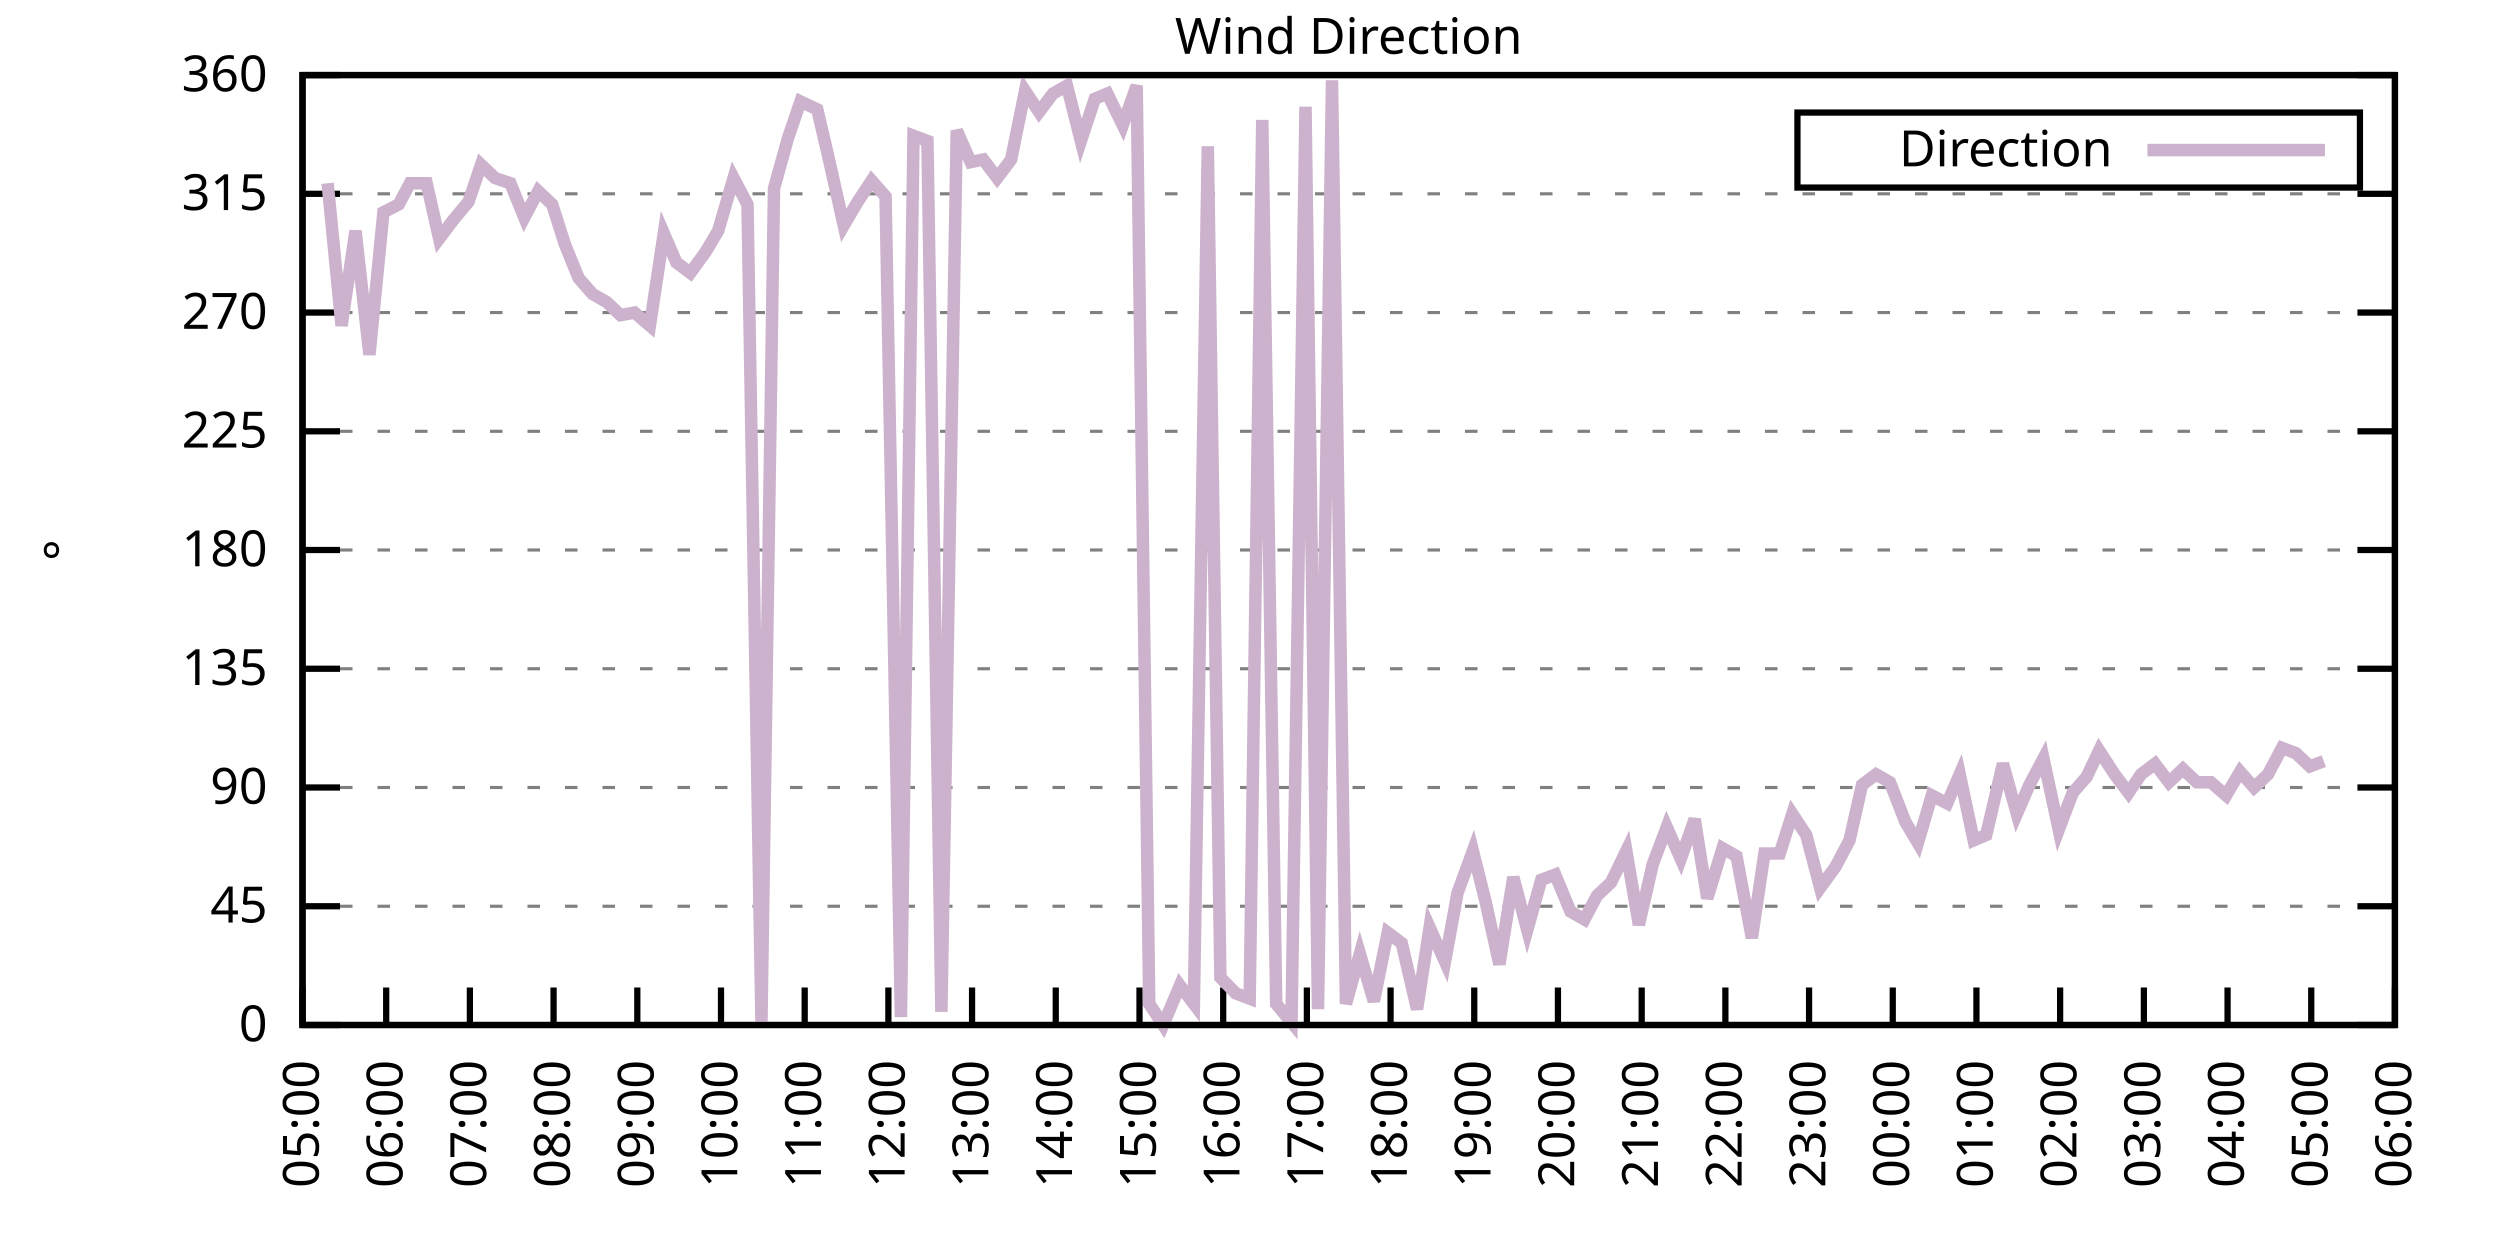
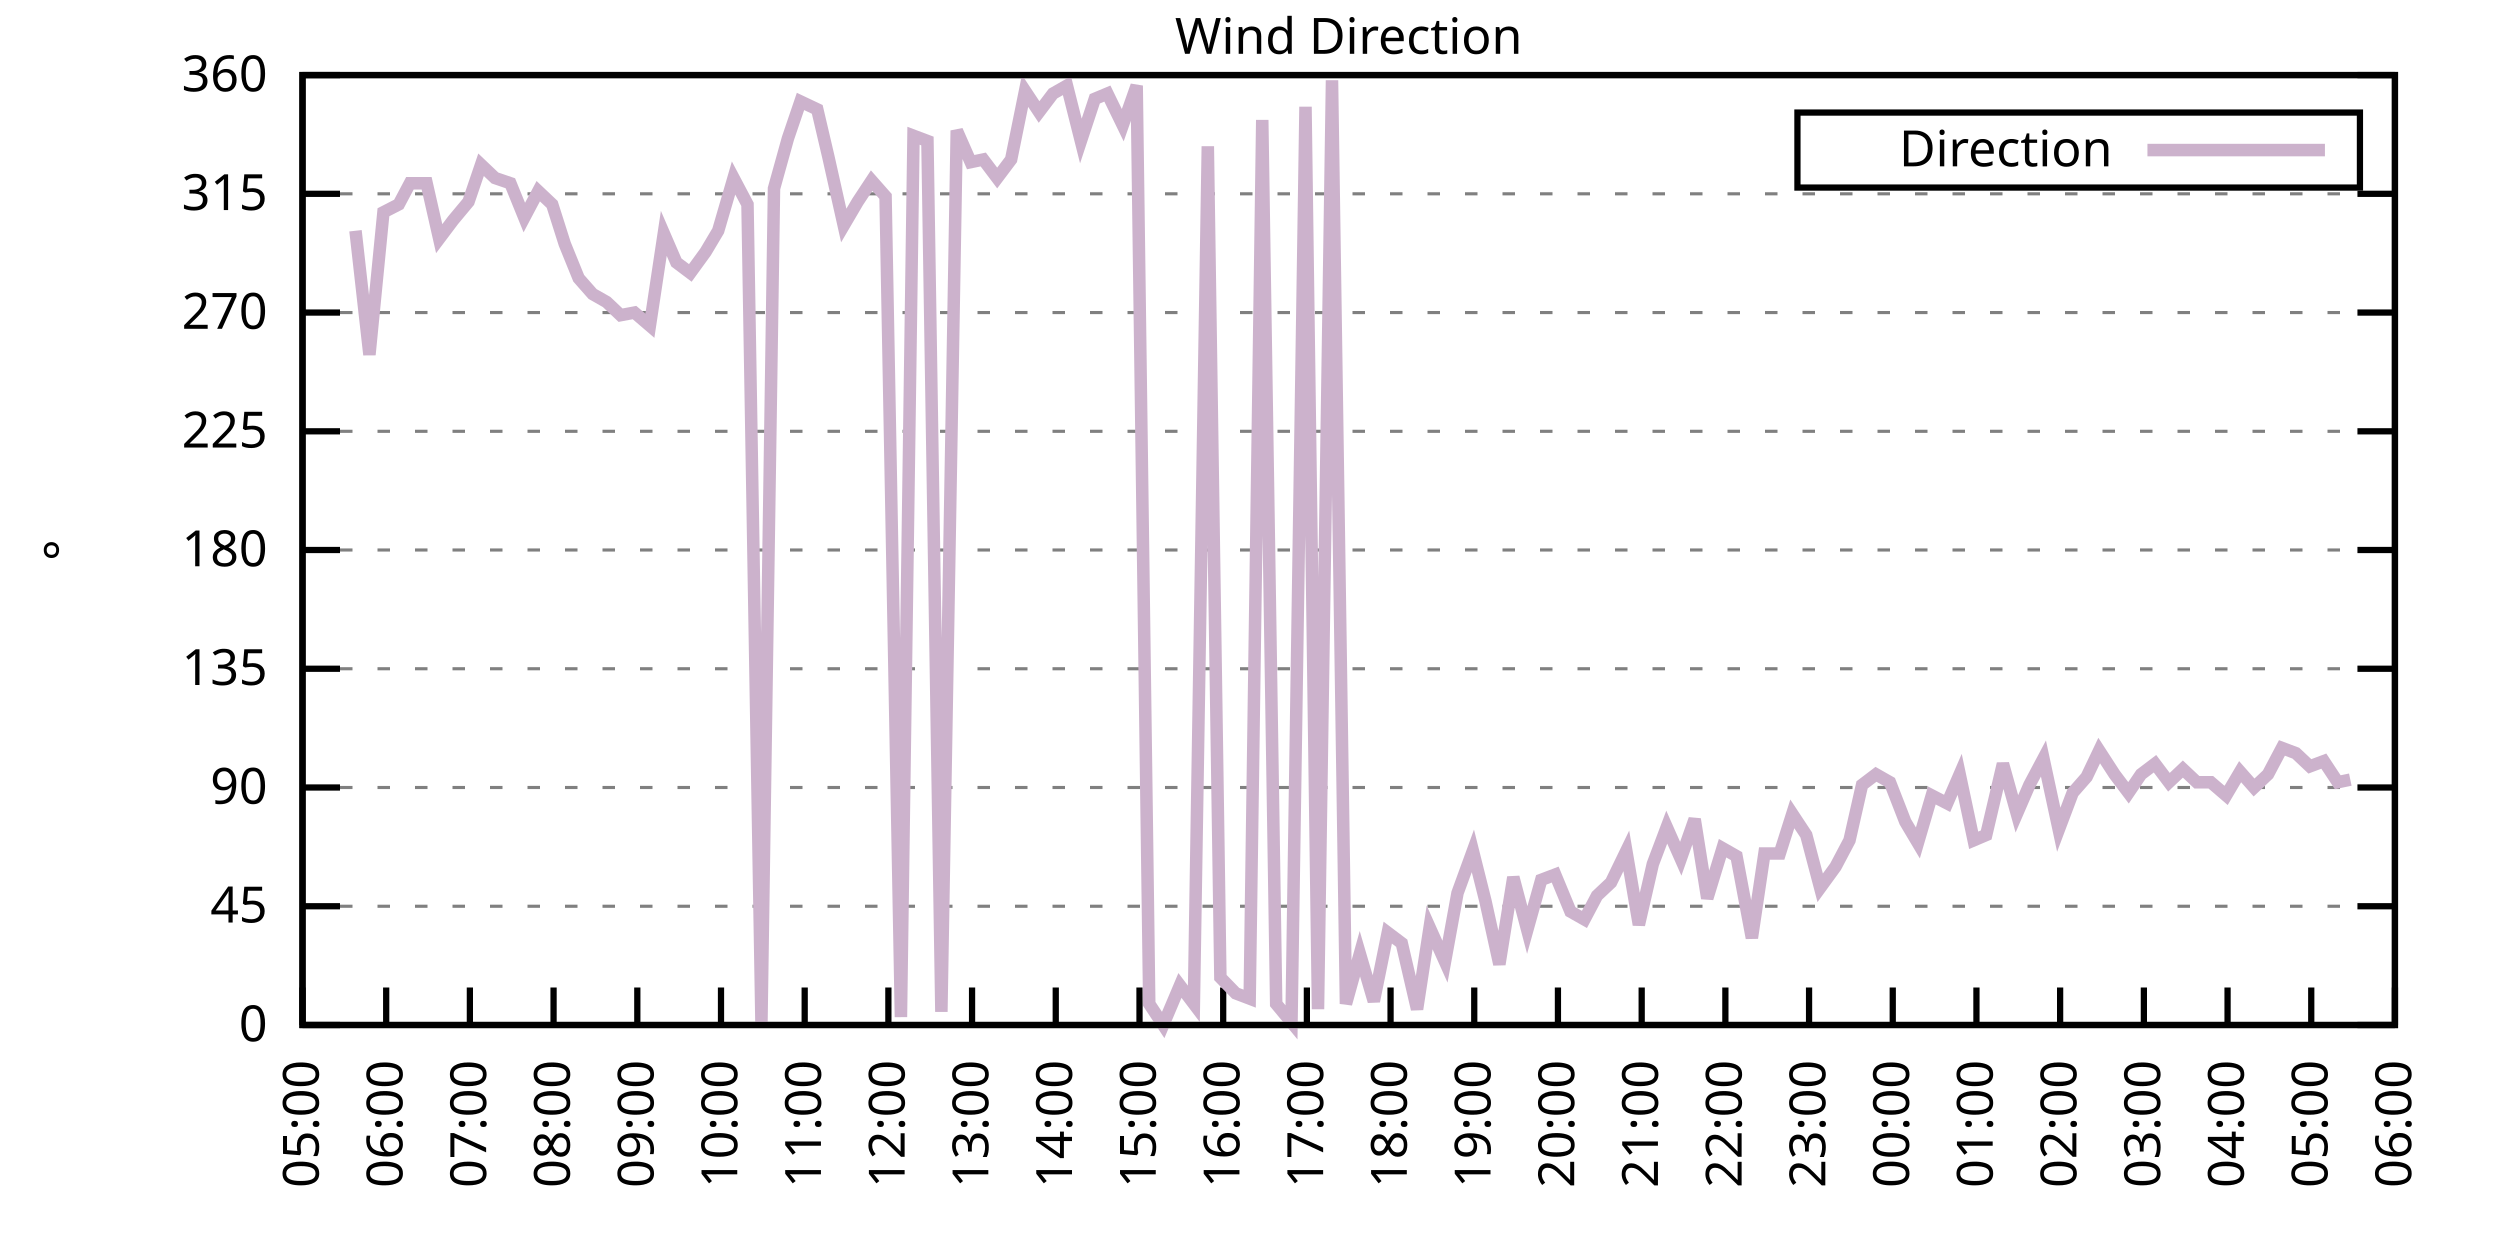
<svg xmlns="http://www.w3.org/2000/svg" xmlns:xlink="http://www.w3.org/1999/xlink" width="400" height="200" viewBox="0 0 400 200">
  <g id="gnuplot_canvas">
    <rect x="0" y="0" width="400" height="200" fill="none" />
    <defs>
      <circle id="gpDot" r="0.5" stroke-width="0.5" stroke="currentColor" />
      <path id="gpPt0" stroke-width="0.333" stroke="currentColor" d="M-1,0 h2 M0,-1 v2" />
      <path id="gpPt1" stroke-width="0.333" stroke="currentColor" d="M-1,-1 L1,1 M1,-1 L-1,1" />
      <path id="gpPt2" stroke-width="0.333" stroke="currentColor" d="M-1,0 L1,0 M0,-1 L0,1 M-1,-1 L1,1 M-1,1 L1,-1" />
      <rect id="gpPt3" stroke-width="0.333" stroke="currentColor" x="-1" y="-1" width="2" height="2" />
      <rect id="gpPt4" stroke-width="0.333" stroke="currentColor" fill="currentColor" x="-1" y="-1" width="2" height="2" />
      <circle id="gpPt5" stroke-width="0.333" stroke="currentColor" cx="0" cy="0" r="1" />
      <use xlink:href="#gpPt5" id="gpPt6" fill="currentColor" stroke="none" />
      <path id="gpPt7" stroke-width="0.333" stroke="currentColor" d="M0,-1.33 L-1.33,0.67 L1.33,0.67 z" />
      <use xlink:href="#gpPt7" id="gpPt8" fill="currentColor" stroke="none" />
      <use xlink:href="#gpPt7" id="gpPt9" stroke="currentColor" transform="rotate(180)" />
      <use xlink:href="#gpPt9" id="gpPt10" fill="currentColor" stroke="none" />
      <use xlink:href="#gpPt3" id="gpPt11" stroke="currentColor" transform="rotate(45)" />
      <use xlink:href="#gpPt11" id="gpPt12" fill="currentColor" stroke="none" />
      <path id="gpPt13" stroke-width="0.333" stroke="currentColor" d="M0,1.330 L1.265,0.411 L0.782,-1.067 L-0.782,-1.076 L-1.265,0.411 z" />
      <use xlink:href="#gpPt13" id="gpPt14" fill="currentColor" stroke="none" />
      <filter id="textbox" filterUnits="objectBoundingBox" x="0" y="0" height="1" width="1">
        <feFlood flood-color="white" flood-opacity="1" result="bgnd" />
        <feComposite in="SourceGraphic" in2="bgnd" operator="atop" />
      </filter>
      <filter id="greybox" filterUnits="objectBoundingBox" x="0" y="0" height="1" width="1">
        <feFlood flood-color="lightgrey" flood-opacity="1" result="grey" />
        <feComposite in="SourceGraphic" in2="grey" operator="atop" />
      </filter>
    </defs>
    <g fill="none" color="white" stroke="currentColor" stroke-width="1.00" stroke-linecap="butt" stroke-linejoin="miter">
</g>
    <g fill="none" color="black" stroke="currentColor" stroke-width="1.00" stroke-linecap="butt" stroke-linejoin="miter">
      <g stroke="none" shape-rendering="crispEdges">
        <polygon fill="rgb(255, 255, 255)" points="48.40,164.00 383.18,164.00 383.18,12.02 48.40,12.02 " />
      </g>
    </g>
    <g fill="none" color="black" stroke="currentColor" stroke-width="1.00" stroke-linecap="butt" stroke-linejoin="miter">
</g>
    <g fill="none" color="black" stroke="black" stroke-width="0.50" stroke-linecap="butt" stroke-linejoin="miter">
</g>
    <g fill="none" color="gray" stroke="currentColor" stroke-width="0.50" stroke-linecap="butt" stroke-linejoin="miter">
      <path stroke="gray" stroke-dasharray="2,4" class="gridline" d="M48.40,164.00 L383.19,164.00  " />
    </g>
    <g fill="none" color="gray" stroke="gray" stroke-width="1.00" stroke-linecap="butt" stroke-linejoin="miter">
</g>
    <g fill="none" color="black" stroke="currentColor" stroke-width="1.00" stroke-linecap="butt" stroke-linejoin="miter">
      <path stroke="black" d="M48.40,164.00 L54.40,164.00 M383.19,164.00 L377.19,164.00  " />
      <g transform="translate(42.80,166.60)" stroke="none" fill="black" font-family="Sans" font-size="8.00" text-anchor="end">
        <text>
          <tspan font-family="Sans"> 0</tspan>
        </text>
      </g>
    </g>
    <g fill="none" color="black" stroke="currentColor" stroke-width="1.00" stroke-linecap="butt" stroke-linejoin="miter">
</g>
    <g fill="none" color="black" stroke="black" stroke-width="0.50" stroke-linecap="butt" stroke-linejoin="miter">
</g>
    <g fill="none" color="gray" stroke="currentColor" stroke-width="0.50" stroke-linecap="butt" stroke-linejoin="miter">
      <path stroke="gray" stroke-dasharray="2,4" class="gridline" d="M48.40,145.00 L383.19,145.00  " />
    </g>
    <g fill="none" color="gray" stroke="gray" stroke-width="1.00" stroke-linecap="butt" stroke-linejoin="miter">
</g>
    <g fill="none" color="black" stroke="currentColor" stroke-width="1.00" stroke-linecap="butt" stroke-linejoin="miter">
      <path stroke="black" d="M48.40,145.00 L54.40,145.00 M383.19,145.00 L377.19,145.00  " />
      <g transform="translate(42.80,147.60)" stroke="none" fill="black" font-family="Sans" font-size="8.00" text-anchor="end">
        <text>
          <tspan font-family="Sans"> 45</tspan>
        </text>
      </g>
    </g>
    <g fill="none" color="black" stroke="currentColor" stroke-width="1.00" stroke-linecap="butt" stroke-linejoin="miter">
</g>
    <g fill="none" color="black" stroke="black" stroke-width="0.50" stroke-linecap="butt" stroke-linejoin="miter">
</g>
    <g fill="none" color="gray" stroke="currentColor" stroke-width="0.50" stroke-linecap="butt" stroke-linejoin="miter">
      <path stroke="gray" stroke-dasharray="2,4" class="gridline" d="M48.40,126.00 L383.19,126.00  " />
    </g>
    <g fill="none" color="gray" stroke="gray" stroke-width="1.00" stroke-linecap="butt" stroke-linejoin="miter">
</g>
    <g fill="none" color="black" stroke="currentColor" stroke-width="1.00" stroke-linecap="butt" stroke-linejoin="miter">
      <path stroke="black" d="M48.40,126.00 L54.40,126.00 M383.19,126.00 L377.19,126.00  " />
      <g transform="translate(42.80,128.60)" stroke="none" fill="black" font-family="Sans" font-size="8.00" text-anchor="end">
        <text>
          <tspan font-family="Sans"> 90</tspan>
        </text>
      </g>
    </g>
    <g fill="none" color="black" stroke="currentColor" stroke-width="1.00" stroke-linecap="butt" stroke-linejoin="miter">
</g>
    <g fill="none" color="black" stroke="black" stroke-width="0.50" stroke-linecap="butt" stroke-linejoin="miter">
</g>
    <g fill="none" color="gray" stroke="currentColor" stroke-width="0.50" stroke-linecap="butt" stroke-linejoin="miter">
      <path stroke="gray" stroke-dasharray="2,4" class="gridline" d="M48.40,107.00 L383.19,107.00  " />
    </g>
    <g fill="none" color="gray" stroke="gray" stroke-width="1.00" stroke-linecap="butt" stroke-linejoin="miter">
</g>
    <g fill="none" color="black" stroke="currentColor" stroke-width="1.00" stroke-linecap="butt" stroke-linejoin="miter">
      <path stroke="black" d="M48.40,107.00 L54.40,107.00 M383.19,107.00 L377.19,107.00  " />
      <g transform="translate(42.80,109.60)" stroke="none" fill="black" font-family="Sans" font-size="8.00" text-anchor="end">
        <text>
          <tspan font-family="Sans"> 135</tspan>
        </text>
      </g>
    </g>
    <g fill="none" color="black" stroke="currentColor" stroke-width="1.00" stroke-linecap="butt" stroke-linejoin="miter">
</g>
    <g fill="none" color="black" stroke="black" stroke-width="0.50" stroke-linecap="butt" stroke-linejoin="miter">
</g>
    <g fill="none" color="gray" stroke="currentColor" stroke-width="0.50" stroke-linecap="butt" stroke-linejoin="miter">
      <path stroke="gray" stroke-dasharray="2,4" class="gridline" d="M48.40,88.00 L383.19,88.00  " />
    </g>
    <g fill="none" color="gray" stroke="gray" stroke-width="1.00" stroke-linecap="butt" stroke-linejoin="miter">
</g>
    <g fill="none" color="black" stroke="currentColor" stroke-width="1.00" stroke-linecap="butt" stroke-linejoin="miter">
      <path stroke="black" d="M48.40,88.00 L54.40,88.00 M383.19,88.00 L377.19,88.00  " />
      <g transform="translate(42.80,90.60)" stroke="none" fill="black" font-family="Sans" font-size="8.00" text-anchor="end">
        <text>
          <tspan font-family="Sans"> 180</tspan>
        </text>
      </g>
    </g>
    <g fill="none" color="black" stroke="currentColor" stroke-width="1.00" stroke-linecap="butt" stroke-linejoin="miter">
</g>
    <g fill="none" color="black" stroke="black" stroke-width="0.50" stroke-linecap="butt" stroke-linejoin="miter">
</g>
    <g fill="none" color="gray" stroke="currentColor" stroke-width="0.50" stroke-linecap="butt" stroke-linejoin="miter">
      <path stroke="gray" stroke-dasharray="2,4" class="gridline" d="M48.40,69.01 L383.19,69.01  " />
    </g>
    <g fill="none" color="gray" stroke="gray" stroke-width="1.00" stroke-linecap="butt" stroke-linejoin="miter">
</g>
    <g fill="none" color="black" stroke="currentColor" stroke-width="1.00" stroke-linecap="butt" stroke-linejoin="miter">
      <path stroke="black" d="M48.40,69.01 L54.40,69.01 M383.19,69.01 L377.19,69.01  " />
      <g transform="translate(42.80,71.61)" stroke="none" fill="black" font-family="Sans" font-size="8.00" text-anchor="end">
        <text>
          <tspan font-family="Sans"> 225</tspan>
        </text>
      </g>
    </g>
    <g fill="none" color="black" stroke="currentColor" stroke-width="1.00" stroke-linecap="butt" stroke-linejoin="miter">
</g>
    <g fill="none" color="black" stroke="black" stroke-width="0.50" stroke-linecap="butt" stroke-linejoin="miter">
</g>
    <g fill="none" color="gray" stroke="currentColor" stroke-width="0.50" stroke-linecap="butt" stroke-linejoin="miter">
      <path stroke="gray" stroke-dasharray="2,4" class="gridline" d="M48.40,50.01 L383.19,50.01  " />
    </g>
    <g fill="none" color="gray" stroke="gray" stroke-width="1.00" stroke-linecap="butt" stroke-linejoin="miter">
</g>
    <g fill="none" color="black" stroke="currentColor" stroke-width="1.00" stroke-linecap="butt" stroke-linejoin="miter">
      <path stroke="black" d="M48.40,50.01 L54.40,50.01 M383.19,50.01 L377.19,50.01  " />
      <g transform="translate(42.80,52.61)" stroke="none" fill="black" font-family="Sans" font-size="8.00" text-anchor="end">
        <text>
          <tspan font-family="Sans"> 270</tspan>
        </text>
      </g>
    </g>
    <g fill="none" color="black" stroke="currentColor" stroke-width="1.00" stroke-linecap="butt" stroke-linejoin="miter">
</g>
    <g fill="none" color="black" stroke="black" stroke-width="0.50" stroke-linecap="butt" stroke-linejoin="miter">
</g>
    <g fill="none" color="gray" stroke="currentColor" stroke-width="0.50" stroke-linecap="butt" stroke-linejoin="miter">
      <path stroke="gray" stroke-dasharray="2,4" class="gridline" d="M48.40,31.01 L383.19,31.01  " />
    </g>
    <g fill="none" color="gray" stroke="gray" stroke-width="1.00" stroke-linecap="butt" stroke-linejoin="miter">
</g>
    <g fill="none" color="black" stroke="currentColor" stroke-width="1.00" stroke-linecap="butt" stroke-linejoin="miter">
      <path stroke="black" d="M48.40,31.01 L54.40,31.01 M383.19,31.01 L377.19,31.01  " />
      <g transform="translate(42.80,33.61)" stroke="none" fill="black" font-family="Sans" font-size="8.00" text-anchor="end">
        <text>
          <tspan font-family="Sans"> 315</tspan>
        </text>
      </g>
    </g>
    <g fill="none" color="black" stroke="currentColor" stroke-width="1.00" stroke-linecap="butt" stroke-linejoin="miter">
</g>
    <g fill="none" color="black" stroke="black" stroke-width="0.50" stroke-linecap="butt" stroke-linejoin="miter">
</g>
    <g fill="none" color="gray" stroke="currentColor" stroke-width="0.50" stroke-linecap="butt" stroke-linejoin="miter">
      <path stroke="gray" stroke-dasharray="2,4" class="gridline" d="M48.40,12.01 L383.19,12.01  " />
    </g>
    <g fill="none" color="gray" stroke="gray" stroke-width="1.00" stroke-linecap="butt" stroke-linejoin="miter">
</g>
    <g fill="none" color="black" stroke="currentColor" stroke-width="1.00" stroke-linecap="butt" stroke-linejoin="miter">
      <path stroke="black" d="M48.40,12.01 L54.40,12.01 M383.19,12.01 L377.19,12.01  " />
      <g transform="translate(42.80,14.61)" stroke="none" fill="black" font-family="Sans" font-size="8.00" text-anchor="end">
        <text>
          <tspan font-family="Sans"> 360</tspan>
        </text>
      </g>
    </g>
    <g fill="none" color="black" stroke="currentColor" stroke-width="1.00" stroke-linecap="butt" stroke-linejoin="miter">
      <path stroke="black" d="M48.40,164.00 L48.40,158.00  " />
      <g transform="translate(51.00,169.60) rotate(270.00)" stroke="none" fill="black" font-family="Sans" font-size="8.00" text-anchor="end">
        <text>
          <tspan font-family="Sans">05:00</tspan>
        </text>
      </g>
    </g>
    <g fill="none" color="black" stroke="currentColor" stroke-width="1.00" stroke-linecap="butt" stroke-linejoin="miter">
      <path stroke="black" d="M61.79,164.00 L61.79,158.00  " />
      <g transform="translate(64.39,169.60) rotate(270.00)" stroke="none" fill="black" font-family="Sans" font-size="8.00" text-anchor="end">
        <text>
          <tspan font-family="Sans">06:00</tspan>
        </text>
      </g>
    </g>
    <g fill="none" color="black" stroke="currentColor" stroke-width="1.00" stroke-linecap="butt" stroke-linejoin="miter">
      <path stroke="black" d="M75.18,164.00 L75.18,158.00  " />
      <g transform="translate(77.78,169.60) rotate(270.00)" stroke="none" fill="black" font-family="Sans" font-size="8.00" text-anchor="end">
        <text>
          <tspan font-family="Sans">07:00</tspan>
        </text>
      </g>
    </g>
    <g fill="none" color="black" stroke="currentColor" stroke-width="1.00" stroke-linecap="butt" stroke-linejoin="miter">
      <path stroke="black" d="M88.57,164.00 L88.57,158.00  " />
      <g transform="translate(91.17,169.60) rotate(270.00)" stroke="none" fill="black" font-family="Sans" font-size="8.00" text-anchor="end">
        <text>
          <tspan font-family="Sans">08:00</tspan>
        </text>
      </g>
    </g>
    <g fill="none" color="black" stroke="currentColor" stroke-width="1.00" stroke-linecap="butt" stroke-linejoin="miter">
      <path stroke="black" d="M101.97,164.00 L101.97,158.00  " />
      <g transform="translate(104.57,169.60) rotate(270.00)" stroke="none" fill="black" font-family="Sans" font-size="8.00" text-anchor="end">
        <text>
          <tspan font-family="Sans">09:00</tspan>
        </text>
      </g>
    </g>
    <g fill="none" color="black" stroke="currentColor" stroke-width="1.00" stroke-linecap="butt" stroke-linejoin="miter">
      <path stroke="black" d="M115.36,164.00 L115.36,158.00  " />
      <g transform="translate(117.96,169.60) rotate(270.00)" stroke="none" fill="black" font-family="Sans" font-size="8.00" text-anchor="end">
        <text>
          <tspan font-family="Sans">10:00</tspan>
        </text>
      </g>
    </g>
    <g fill="none" color="black" stroke="currentColor" stroke-width="1.00" stroke-linecap="butt" stroke-linejoin="miter">
      <path stroke="black" d="M128.75,164.00 L128.75,158.00  " />
      <g transform="translate(131.35,169.60) rotate(270.00)" stroke="none" fill="black" font-family="Sans" font-size="8.00" text-anchor="end">
        <text>
          <tspan font-family="Sans">11:00</tspan>
        </text>
      </g>
    </g>
    <g fill="none" color="black" stroke="currentColor" stroke-width="1.00" stroke-linecap="butt" stroke-linejoin="miter">
      <path stroke="black" d="M142.14,164.00 L142.14,158.00  " />
      <g transform="translate(144.74,169.60) rotate(270.00)" stroke="none" fill="black" font-family="Sans" font-size="8.00" text-anchor="end">
        <text>
          <tspan font-family="Sans">12:00</tspan>
        </text>
      </g>
    </g>
    <g fill="none" color="black" stroke="currentColor" stroke-width="1.00" stroke-linecap="butt" stroke-linejoin="miter">
      <path stroke="black" d="M155.53,164.00 L155.53,158.00  " />
      <g transform="translate(158.13,169.60) rotate(270.00)" stroke="none" fill="black" font-family="Sans" font-size="8.00" text-anchor="end">
        <text>
          <tspan font-family="Sans">13:00</tspan>
        </text>
      </g>
    </g>
    <g fill="none" color="black" stroke="currentColor" stroke-width="1.00" stroke-linecap="butt" stroke-linejoin="miter">
      <path stroke="black" d="M168.92,164.00 L168.92,158.00  " />
      <g transform="translate(171.52,169.60) rotate(270.00)" stroke="none" fill="black" font-family="Sans" font-size="8.00" text-anchor="end">
        <text>
          <tspan font-family="Sans">14:00</tspan>
        </text>
      </g>
    </g>
    <g fill="none" color="black" stroke="currentColor" stroke-width="1.00" stroke-linecap="butt" stroke-linejoin="miter">
      <path stroke="black" d="M182.32,164.00 L182.32,158.00  " />
      <g transform="translate(184.92,169.60) rotate(270.00)" stroke="none" fill="black" font-family="Sans" font-size="8.00" text-anchor="end">
        <text>
          <tspan font-family="Sans">15:00</tspan>
        </text>
      </g>
    </g>
    <g fill="none" color="black" stroke="currentColor" stroke-width="1.00" stroke-linecap="butt" stroke-linejoin="miter">
      <path stroke="black" d="M195.71,164.00 L195.71,158.00  " />
      <g transform="translate(198.31,169.60) rotate(270.00)" stroke="none" fill="black" font-family="Sans" font-size="8.00" text-anchor="end">
        <text>
          <tspan font-family="Sans">16:00</tspan>
        </text>
      </g>
    </g>
    <g fill="none" color="black" stroke="currentColor" stroke-width="1.00" stroke-linecap="butt" stroke-linejoin="miter">
      <path stroke="black" d="M209.10,164.00 L209.10,158.00  " />
      <g transform="translate(211.70,169.60) rotate(270.00)" stroke="none" fill="black" font-family="Sans" font-size="8.00" text-anchor="end">
        <text>
          <tspan font-family="Sans">17:00</tspan>
        </text>
      </g>
    </g>
    <g fill="none" color="black" stroke="currentColor" stroke-width="1.00" stroke-linecap="butt" stroke-linejoin="miter">
      <path stroke="black" d="M222.49,164.00 L222.49,158.00  " />
      <g transform="translate(225.09,169.60) rotate(270.00)" stroke="none" fill="black" font-family="Sans" font-size="8.00" text-anchor="end">
        <text>
          <tspan font-family="Sans">18:00</tspan>
        </text>
      </g>
    </g>
    <g fill="none" color="black" stroke="currentColor" stroke-width="1.00" stroke-linecap="butt" stroke-linejoin="miter">
      <path stroke="black" d="M235.88,164.00 L235.88,158.00  " />
      <g transform="translate(238.48,169.60) rotate(270.00)" stroke="none" fill="black" font-family="Sans" font-size="8.00" text-anchor="end">
        <text>
          <tspan font-family="Sans">19:00</tspan>
        </text>
      </g>
    </g>
    <g fill="none" color="black" stroke="currentColor" stroke-width="1.00" stroke-linecap="butt" stroke-linejoin="miter">
      <path stroke="black" d="M249.27,164.00 L249.27,158.00  " />
      <g transform="translate(251.87,169.60) rotate(270.00)" stroke="none" fill="black" font-family="Sans" font-size="8.00" text-anchor="end">
        <text>
          <tspan font-family="Sans">20:00</tspan>
        </text>
      </g>
    </g>
    <g fill="none" color="black" stroke="currentColor" stroke-width="1.00" stroke-linecap="butt" stroke-linejoin="miter">
      <path stroke="black" d="M262.67,164.00 L262.67,158.00  " />
      <g transform="translate(265.27,169.60) rotate(270.00)" stroke="none" fill="black" font-family="Sans" font-size="8.00" text-anchor="end">
        <text>
          <tspan font-family="Sans">21:00</tspan>
        </text>
      </g>
    </g>
    <g fill="none" color="black" stroke="currentColor" stroke-width="1.00" stroke-linecap="butt" stroke-linejoin="miter">
      <path stroke="black" d="M276.06,164.00 L276.06,158.00  " />
      <g transform="translate(278.66,169.60) rotate(270.00)" stroke="none" fill="black" font-family="Sans" font-size="8.00" text-anchor="end">
        <text>
          <tspan font-family="Sans">22:00</tspan>
        </text>
      </g>
    </g>
    <g fill="none" color="black" stroke="currentColor" stroke-width="1.00" stroke-linecap="butt" stroke-linejoin="miter">
      <path stroke="black" d="M289.45,164.00 L289.45,158.00  " />
      <g transform="translate(292.05,169.60) rotate(270.00)" stroke="none" fill="black" font-family="Sans" font-size="8.00" text-anchor="end">
        <text>
          <tspan font-family="Sans">23:00</tspan>
        </text>
      </g>
    </g>
    <g fill="none" color="black" stroke="currentColor" stroke-width="1.00" stroke-linecap="butt" stroke-linejoin="miter">
      <path stroke="black" d="M302.84,164.00 L302.84,158.00  " />
      <g transform="translate(305.44,169.60) rotate(270.00)" stroke="none" fill="black" font-family="Sans" font-size="8.00" text-anchor="end">
        <text>
          <tspan font-family="Sans">00:00</tspan>
        </text>
      </g>
    </g>
    <g fill="none" color="black" stroke="currentColor" stroke-width="1.00" stroke-linecap="butt" stroke-linejoin="miter">
      <path stroke="black" d="M316.23,164.00 L316.23,158.00  " />
      <g transform="translate(318.83,169.60) rotate(270.00)" stroke="none" fill="black" font-family="Sans" font-size="8.00" text-anchor="end">
        <text>
          <tspan font-family="Sans">01:00</tspan>
        </text>
      </g>
    </g>
    <g fill="none" color="black" stroke="currentColor" stroke-width="1.00" stroke-linecap="butt" stroke-linejoin="miter">
      <path stroke="black" d="M329.62,164.00 L329.62,158.00  " />
      <g transform="translate(332.22,169.60) rotate(270.00)" stroke="none" fill="black" font-family="Sans" font-size="8.00" text-anchor="end">
        <text>
          <tspan font-family="Sans">02:00</tspan>
        </text>
      </g>
    </g>
    <g fill="none" color="black" stroke="currentColor" stroke-width="1.00" stroke-linecap="butt" stroke-linejoin="miter">
      <path stroke="black" d="M343.02,164.00 L343.02,158.00  " />
      <g transform="translate(345.62,169.60) rotate(270.00)" stroke="none" fill="black" font-family="Sans" font-size="8.00" text-anchor="end">
        <text>
          <tspan font-family="Sans">03:00</tspan>
        </text>
      </g>
    </g>
    <g fill="none" color="black" stroke="currentColor" stroke-width="1.00" stroke-linecap="butt" stroke-linejoin="miter">
      <path stroke="black" d="M356.41,164.00 L356.41,158.00  " />
      <g transform="translate(359.01,169.60) rotate(270.00)" stroke="none" fill="black" font-family="Sans" font-size="8.00" text-anchor="end">
        <text>
          <tspan font-family="Sans">04:00</tspan>
        </text>
      </g>
    </g>
    <g fill="none" color="black" stroke="currentColor" stroke-width="1.00" stroke-linecap="butt" stroke-linejoin="miter">
      <path stroke="black" d="M369.80,164.00 L369.80,158.00  " />
      <g transform="translate(372.40,169.60) rotate(270.00)" stroke="none" fill="black" font-family="Sans" font-size="8.00" text-anchor="end">
        <text>
          <tspan font-family="Sans">05:00</tspan>
        </text>
      </g>
    </g>
    <g fill="none" color="black" stroke="currentColor" stroke-width="1.00" stroke-linecap="butt" stroke-linejoin="miter">
      <path stroke="black" d="M383.19,164.00 L383.19,158.00  " />
      <g transform="translate(385.79,169.60) rotate(270.00)" stroke="none" fill="black" font-family="Sans" font-size="8.00" text-anchor="end">
        <text>
          <tspan font-family="Sans">06:00</tspan>
        </text>
      </g>
    </g>
    <g fill="none" color="black" stroke="currentColor" stroke-width="1.00" stroke-linecap="butt" stroke-linejoin="miter">
</g>
    <g fill="none" color="black" stroke="currentColor" stroke-width="1.00" stroke-linecap="butt" stroke-linejoin="miter">
      <path stroke="black" d="M48.40,12.01 L48.40,164.00 L383.19,164.00 L383.19,12.01 L48.40,12.01 Z  " />
    </g>
    <g fill="none" color="black" stroke="currentColor" stroke-width="1.00" stroke-linecap="butt" stroke-linejoin="miter">
</g>
    <g fill="none" color="black" stroke="currentColor" stroke-width="1.00" stroke-linecap="butt" stroke-linejoin="miter">
      <path stroke="black" d="M287.59,30.01 L287.59,18.01 L377.59,18.01 L377.59,30.01 L287.59,30.01 Z  " />
    </g>
    <g id="Wind_direction_plot_1">
      <g fill="none" color="white" stroke="black" stroke-width="2.00" stroke-linecap="butt" stroke-linejoin="miter">
</g>
      <g fill="none" color="black" stroke="currentColor" stroke-width="2.00" stroke-linecap="butt" stroke-linejoin="miter">
        <g transform="translate(337.99,26.61)" stroke="none" fill="black" font-family="Sans" font-size="8.00" text-anchor="end">
          <text>
            <tspan font-family="Sans">Direction</tspan>
          </text>
        </g>
      </g>
      <g fill="none" color="black" stroke="currentColor" stroke-width="2.00" stroke-linecap="butt" stroke-linejoin="miter">
-         <path stroke="rgb(204, 178, 204)" d="M343.59,24.01 L371.99,24.01 M52.42,29.32 L54.65,52.12 L56.88,36.92 L59.11,56.76 L61.35,33.96 L63.80,32.70   L65.59,29.32 L68.26,29.32 L70.27,38.19 L72.50,35.23 L74.96,32.28 L76.97,26.36 L79.20,28.48 L81.66,29.32   L83.89,34.81 L86.12,30.59 L88.35,32.70 L90.36,39.03 L92.59,44.52 L94.82,47.05 L97.06,48.32 L99.29,50.43   L101.52,50.01 L103.98,52.12 L106.21,37.34 L108.22,41.99 L110.45,43.67 L112.90,40.30 L114.91,36.92 L117.37,28.48   L119.60,32.70 L121.83,163.58 L123.84,30.16 L126.07,22.14 L128.08,16.23 L130.76,17.50 L132.54,25.10 L135.00,36.08   L137.23,32.28 L139.46,28.90 L141.69,31.43 L144.15,162.73 L146.16,21.72 L148.39,22.56 L150.62,161.89 L153.08,20.88   L155.31,25.94 L157.32,25.52 L159.55,28.48 L161.78,25.52 L164.01,14.54 L166.25,17.92 L168.48,14.97 L170.71,13.70   L172.94,22.56 L175.17,15.81 L177.18,14.97 L179.64,20.03 L181.87,13.70 L183.88,160.62 L186.11,164.00 L188.79,157.67   L191.02,160.62 L193.25,23.41 L195.26,156.40 L197.72,158.93 L199.95,159.78 L201.96,19.19 L204.19,160.62 L206.64,163.58   L208.88,17.08 L210.88,161.47 L213.12,12.85 L215.35,160.62 L217.58,152.60 L219.81,160.20 L222.04,149.22 L224.28,150.91   L226.73,161.47 L228.74,148.38 L231.20,153.87 L233.20,142.89 L235.66,136.14 L237.67,144.16 L239.90,154.29 L242.13,140.36   L244.36,148.80 L246.60,140.78 L248.83,139.93 L251.28,145.85 L253.51,147.11 L255.52,143.31 L257.76,141.20 L260.21,136.14   L262.22,147.96 L264.45,138.25 L266.68,132.34 L268.92,137.40 L271.15,131.07 L273.16,143.73 L275.61,135.71 L277.84,136.98   L280.30,150.07 L282.31,136.56 L284.76,136.56 L286.77,130.22 L289.00,133.60 L291.23,142.05 L293.69,138.67 L295.92,134.45   L297.93,125.58 L300.16,123.89 L302.39,125.16 L304.85,131.49 L306.86,134.87 L309.09,127.27 L311.54,128.54 L313.55,123.89   L315.79,134.45 L317.79,133.60 L320.47,122.20 L322.70,130.22 L324.71,125.58 L326.95,121.36 L329.40,132.76 L331.63,126.85   L333.86,124.31 L335.87,120.09 L338.33,123.89 L340.56,126.85 L342.57,123.89 L344.80,122.20 L347.03,125.16 L349.26,123.05   L351.50,125.16 L353.73,125.16 L356.18,127.27 L358.42,123.47 L360.65,126.00 L362.88,123.89 L365.11,119.67 L367.34,120.51   L369.58,122.62 L371.81,121.78  " />
+         <path stroke="rgb(204, 178, 204)" d="M343.59,24.01 L371.99,24.01 M56.88,36.92 L59.11,56.76 L61.35,33.96 L63.80,32.70 L65.59,29.32 L68.26,29.32   L70.27,38.19 L72.50,35.23 L74.96,32.28 L76.97,26.36 L79.20,28.48 L81.66,29.32 L83.89,34.81 L86.12,30.59   L88.35,32.70 L90.36,39.03 L92.59,44.52 L94.82,47.05 L97.06,48.32 L99.29,50.43 L101.52,50.01 L103.98,52.12   L106.21,37.34 L108.22,41.99 L110.45,43.67 L112.90,40.30 L114.91,36.92 L117.37,28.48 L119.60,32.70 L121.83,163.58   L123.84,30.16 L126.07,22.14 L128.08,16.23 L130.76,17.50 L132.54,25.10 L135.00,36.08 L137.23,32.28 L139.46,28.90   L141.69,31.43 L144.15,162.73 L146.16,21.72 L148.39,22.56 L150.62,161.89 L153.08,20.88 L155.31,25.94 L157.32,25.52   L159.55,28.48 L161.78,25.52 L164.01,14.54 L166.25,17.92 L168.48,14.97 L170.71,13.70 L172.94,22.56 L175.17,15.81   L177.18,14.97 L179.64,20.03 L181.87,13.70 L183.88,160.62 L186.11,164.00 L188.79,157.67 L191.02,160.62 L193.25,23.41   L195.26,156.40 L197.72,158.93 L199.95,159.78 L201.96,19.19 L204.19,160.62 L206.64,163.58 L208.88,17.08 L210.88,161.47   L213.12,12.85 L215.35,160.62 L217.58,152.60 L219.81,160.20 L222.04,149.22 L224.28,150.91 L226.73,161.47 L228.74,148.38   L231.20,153.87 L233.20,142.89 L235.66,136.14 L237.67,144.16 L239.90,154.29 L242.13,140.36 L244.36,148.80 L246.60,140.78   L248.83,139.93 L251.28,145.85 L253.51,147.11 L255.52,143.31 L257.76,141.20 L260.21,136.14 L262.22,147.96 L264.45,138.25   L266.68,132.34 L268.92,137.40 L271.15,131.07 L273.16,143.73 L275.61,135.71 L277.84,136.98 L280.30,150.07 L282.31,136.56   L284.76,136.56 L286.77,130.22 L289.00,133.60 L291.23,142.05 L293.69,138.67 L295.92,134.45 L297.93,125.58 L300.16,123.89   L302.39,125.16 L304.85,131.49 L306.86,134.87 L309.09,127.27 L311.54,128.54 L313.55,123.89 L315.79,134.45 L317.79,133.60   L320.47,122.20 L322.70,130.22 L324.71,125.58 L326.95,121.36 L329.40,132.76 L331.63,126.85 L333.86,124.31 L335.87,120.09   L338.33,123.89 L340.56,126.85 L342.57,123.89 L344.80,122.20 L347.03,125.16 L349.26,123.05 L351.50,125.16 L353.73,125.16   L356.18,127.27 L358.42,123.47 L360.65,126.00 L362.88,123.89 L365.11,119.67 L367.34,120.51 L369.58,122.62 L371.81,121.78   L374.04,125.16 L376.05,124.74  " />
      </g>
    </g>
    <g fill="none" color="black" stroke="currentColor" stroke-width="2.00" stroke-linecap="butt" stroke-linejoin="miter">
</g>
    <g fill="none" color="black" stroke="black" stroke-width="1.00" stroke-linecap="butt" stroke-linejoin="miter">
</g>
    <g fill="none" color="black" stroke="currentColor" stroke-width="1.00" stroke-linecap="butt" stroke-linejoin="miter">
      <path stroke="black" d="M48.40,12.01 L48.40,164.00 L383.19,164.00 L383.19,12.01 L48.40,12.01 Z  " />
      <g transform="translate(12.80,88.01) rotate(270.00)" stroke="none" fill="black" font-family="Sans" font-size="8.00" text-anchor="middle">
        <text>
          <tspan font-family="Sans">°</tspan>
        </text>
      </g>
    </g>
    <g fill="none" color="black" stroke="currentColor" stroke-width="1.00" stroke-linecap="butt" stroke-linejoin="miter">
</g>
    <g fill="none" color="black" stroke="currentColor" stroke-width="1.00" stroke-linecap="butt" stroke-linejoin="miter">
      <g transform="translate(215.79,8.61)" stroke="none" fill="black" font-family="Sans" font-size="8.00" text-anchor="middle">
        <text>
          <tspan font-family="Sans">Wind Direction</tspan>
        </text>
      </g>
    </g>
    <g fill="none" color="black" stroke="currentColor" stroke-width="1.00" stroke-linecap="butt" stroke-linejoin="miter">
</g>
  </g>
</svg>
